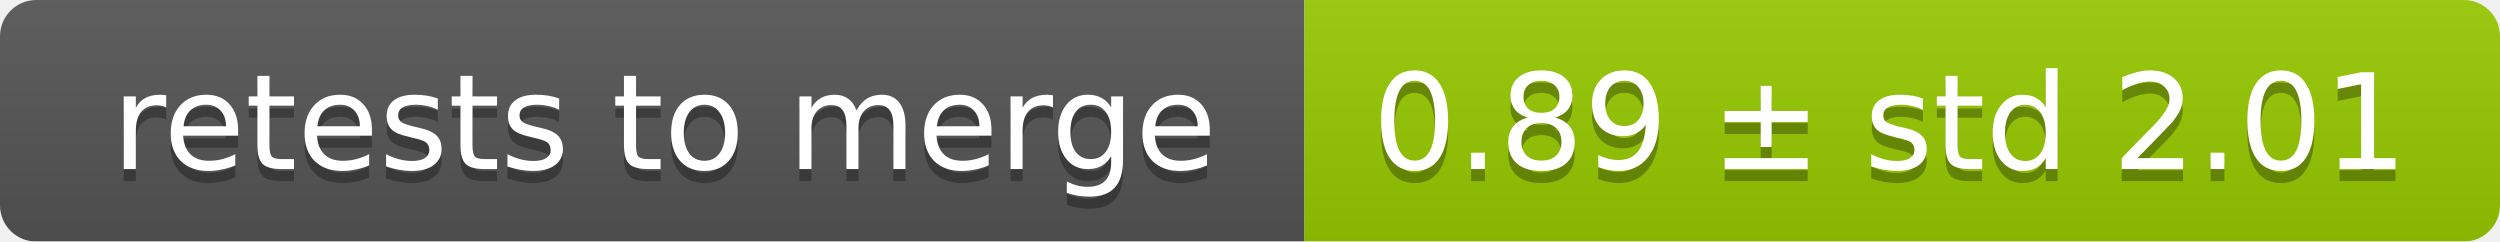
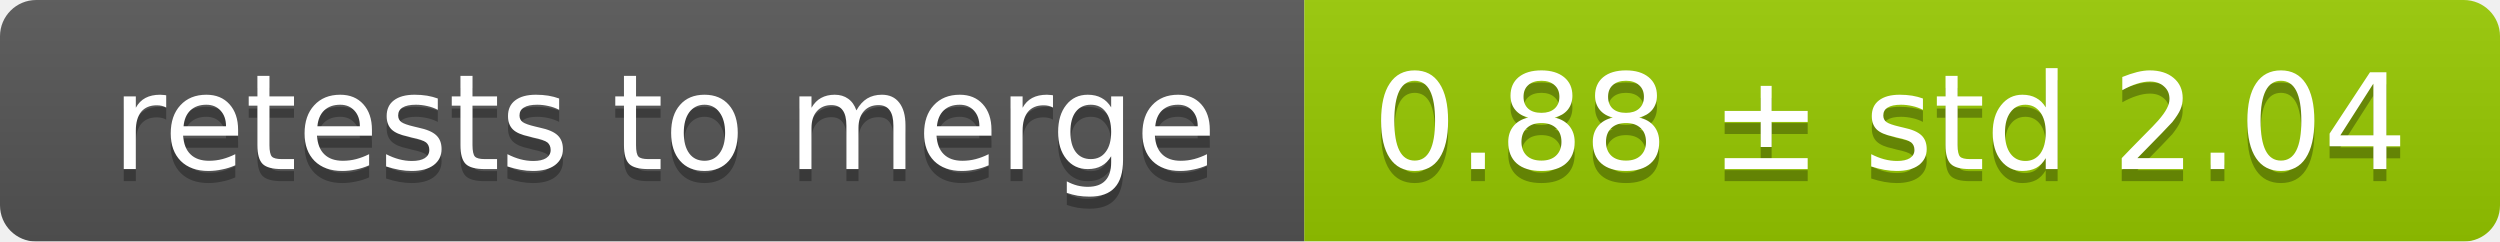
<svg xmlns="http://www.w3.org/2000/svg" width="207" height="20">
  <linearGradient id="smooth" x2="0" y2="100%">
    <stop offset="0" stop-color="#bbb" stop-opacity=".1" />
    <stop offset="1" stop-opacity=".1" />
  </linearGradient>
  <mask id="round">
    <rect width="207" height="20" rx="3" fill="#fff" />
  </mask>
  <g mask="url(#round)">
    <rect width="108" height="20" fill="#555" />
    <rect x="108" width="99" height="20" fill="#97ca00" />
    <rect width="207" height="20" fill="url(#smooth)" />
  </g>
  <g fill="#fff" text-anchor="middle" font-family="DejaVu Sans,Verdana,Geneva,sans-serif" font-size="11">
    <text x="55" y="15" fill="#010101" fill-opacity=".3">retests to merge</text>
    <text x="55" y="14">retests to merge</text>
-     <text x="156.5" y="15" fill="#010101" fill-opacity=".3">0.89 ± std 2.01</text>
-     <text x="156.5" y="14">0.89 ± std 2.01</text>
+     <text x="156.5" y="15" fill="#010101" fill-opacity=".3">0.88 ± std 2.04</text>
+     <text x="156.5" y="14">0.88 ± std 2.04</text>
  </g>
</svg>
